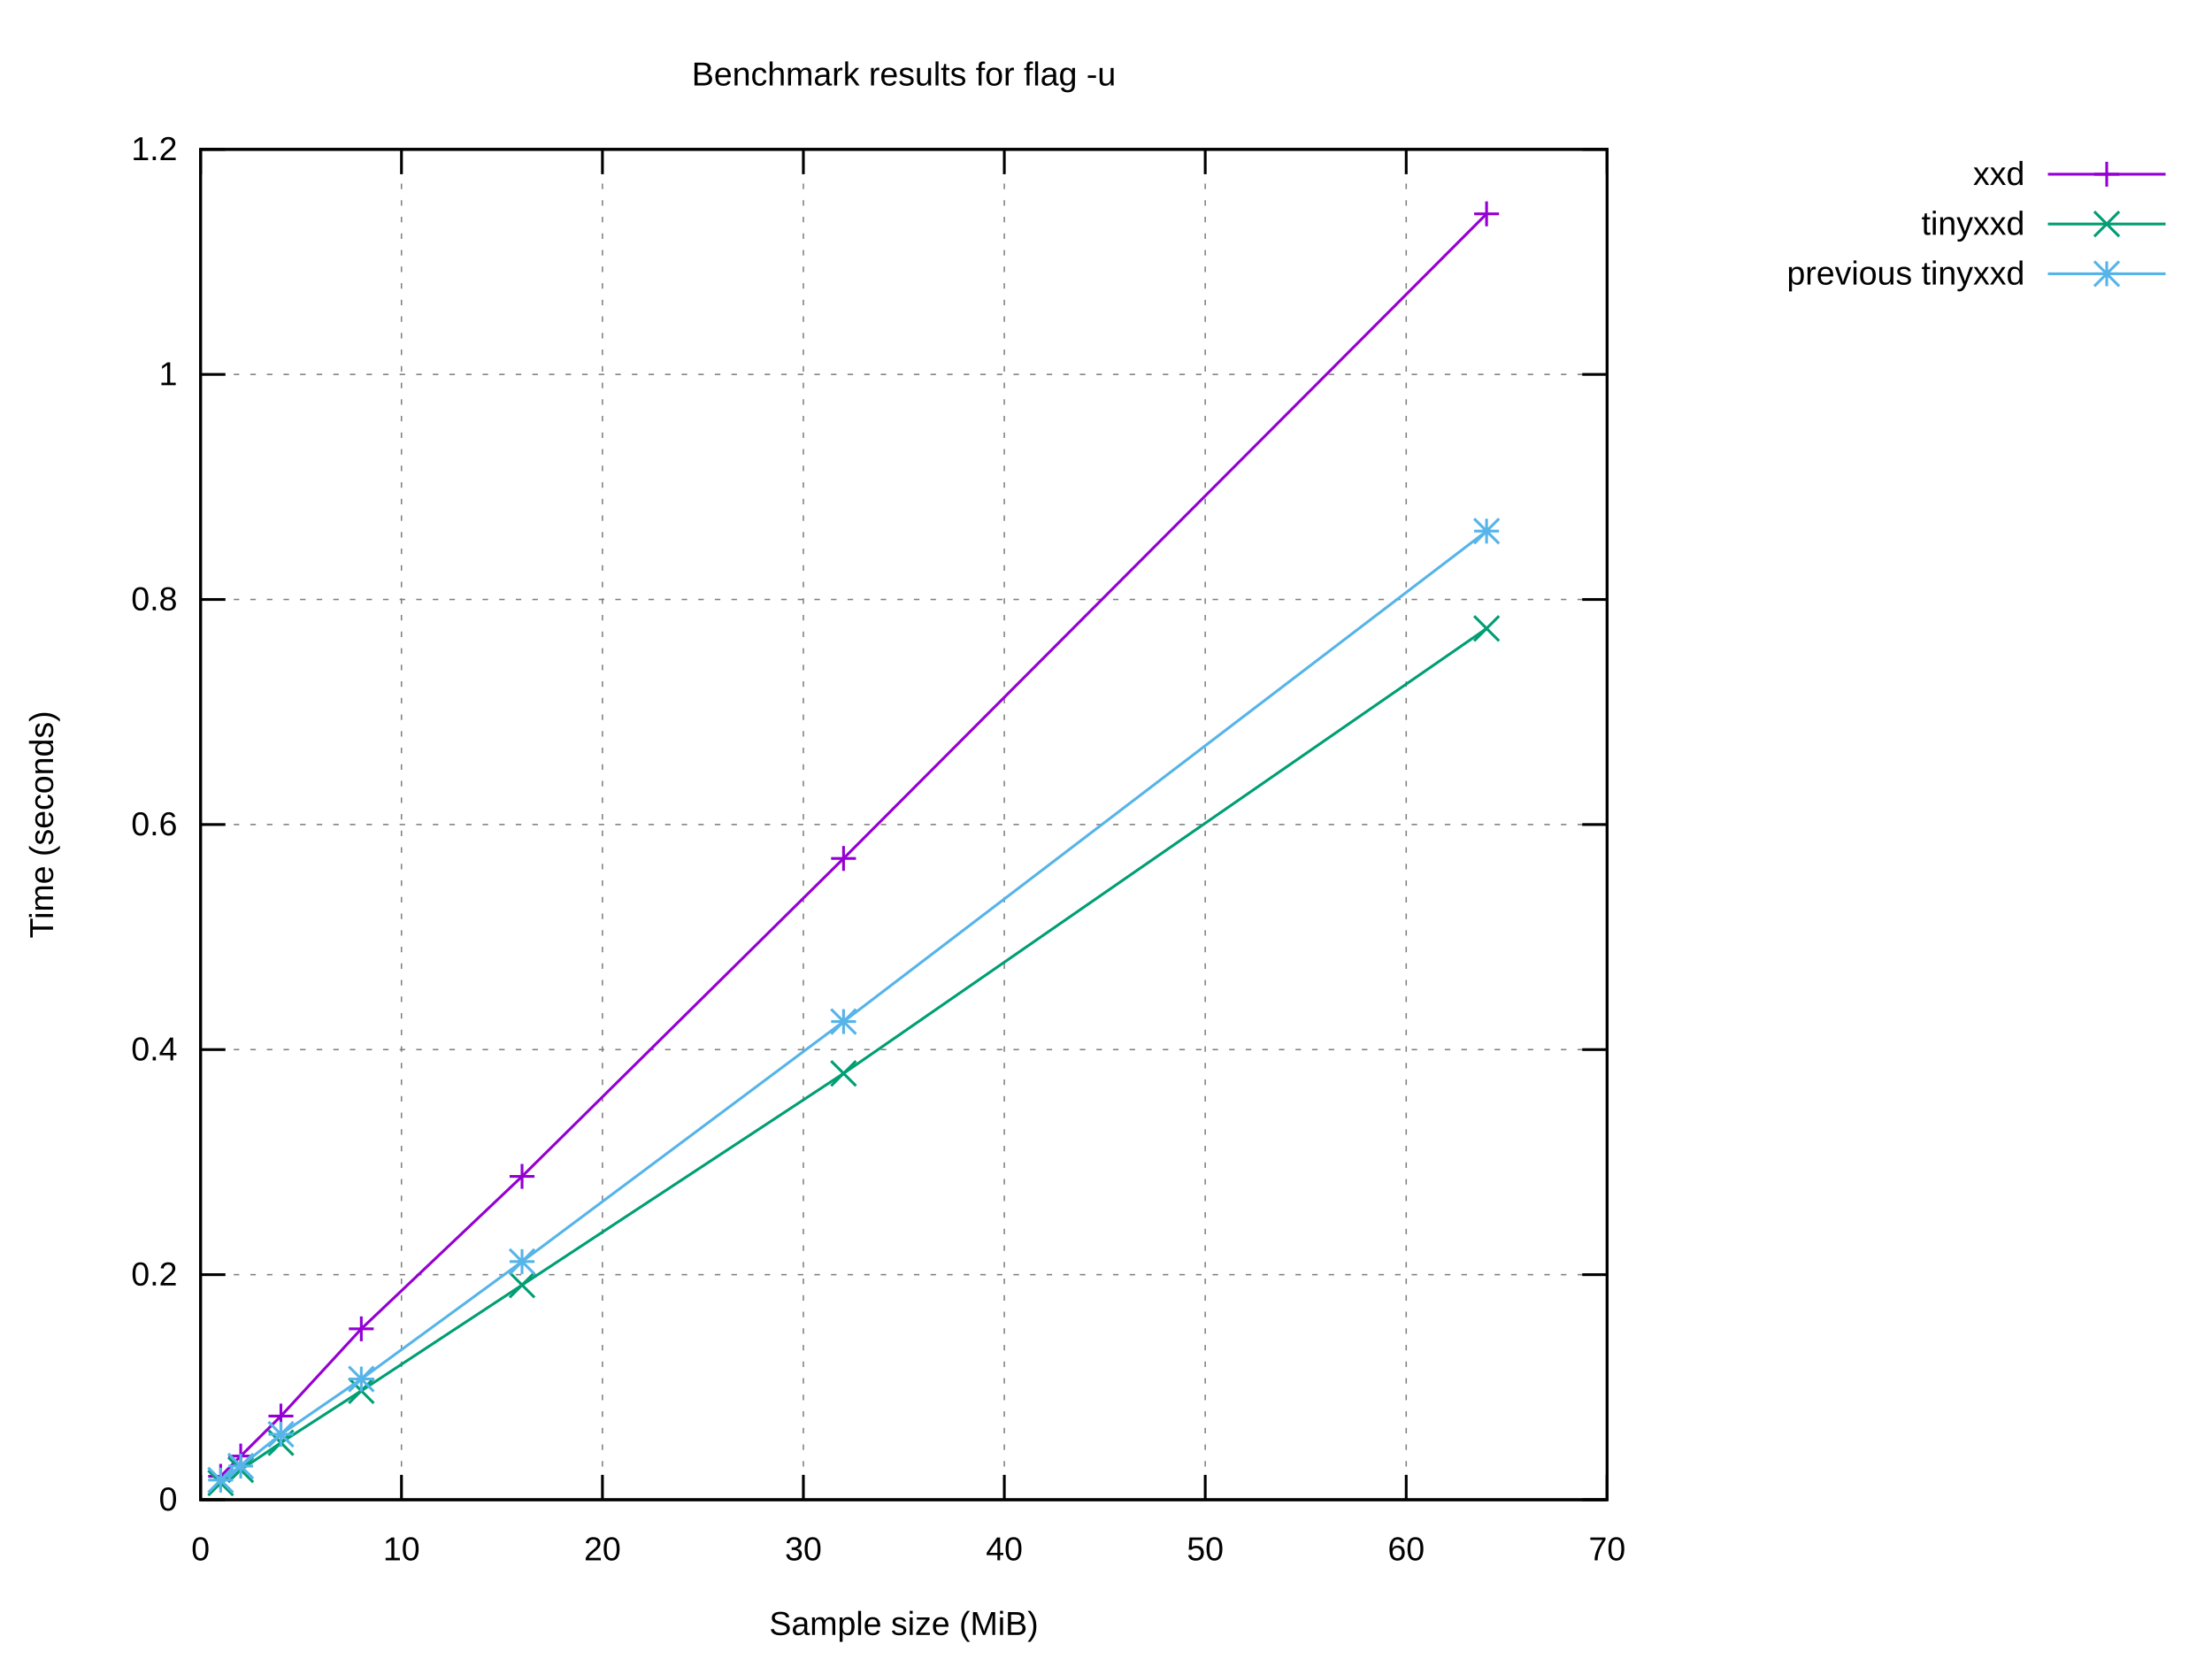
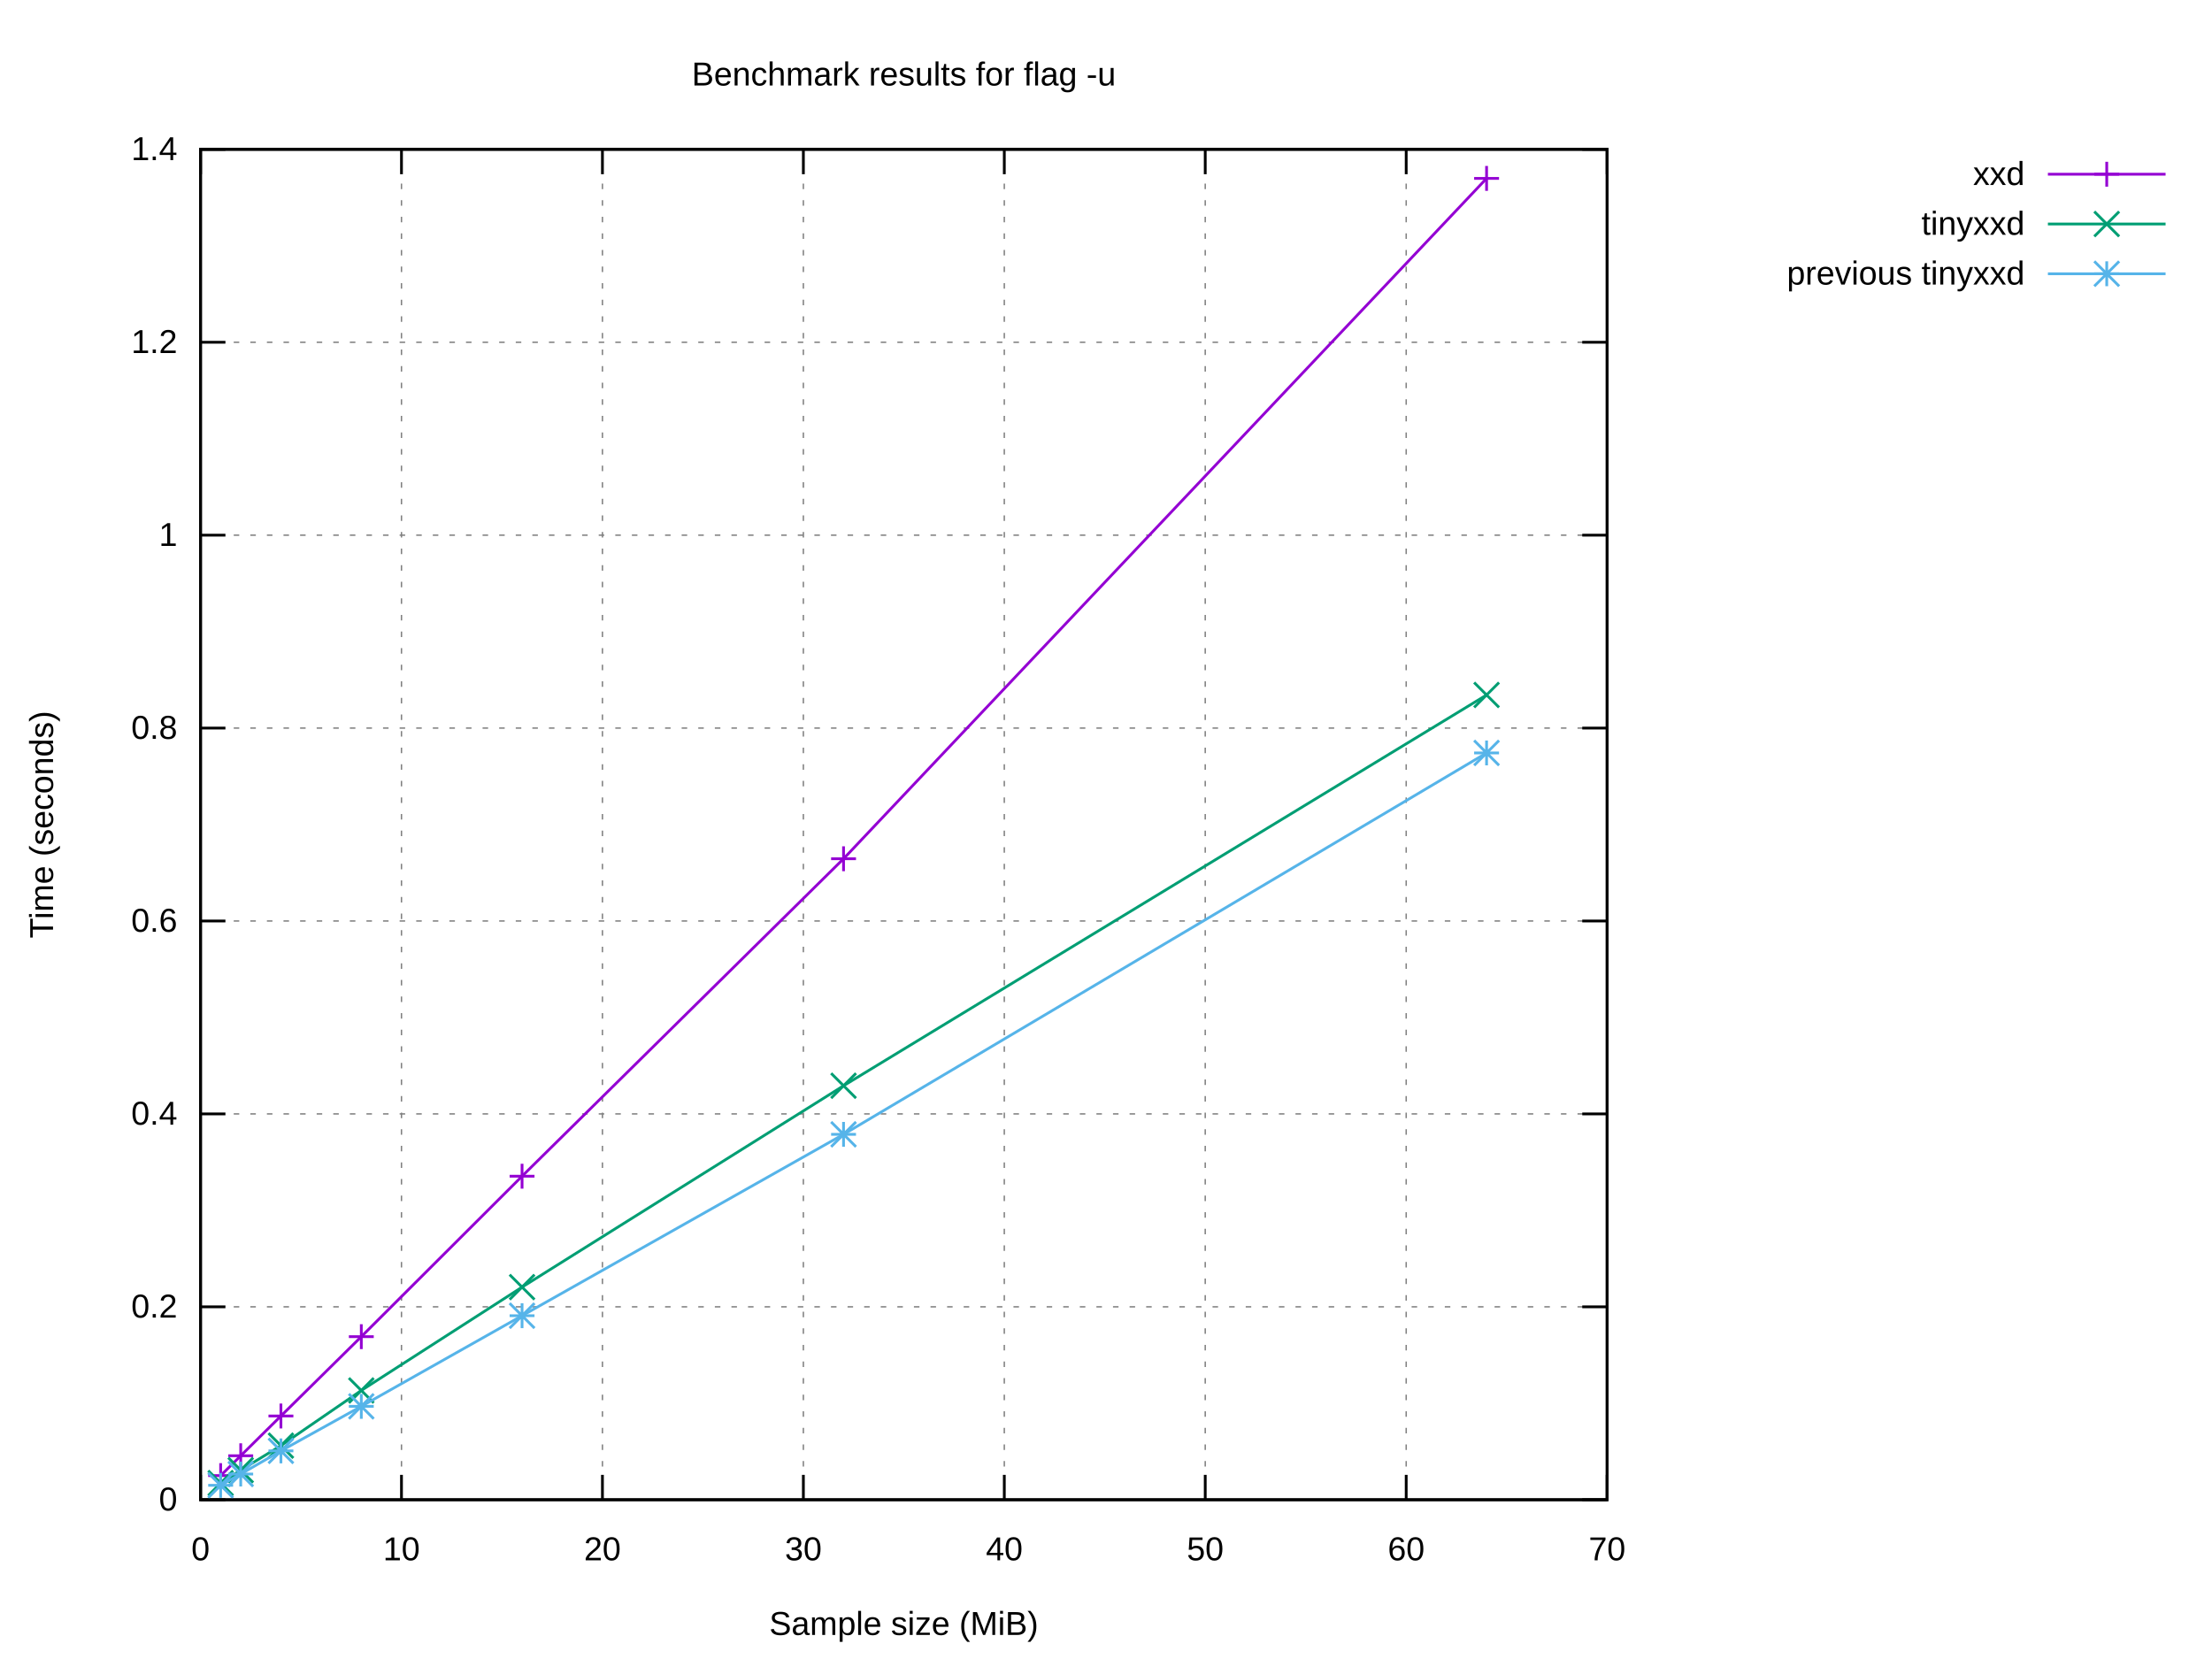
<svg xmlns="http://www.w3.org/2000/svg" xmlns:xlink="http://www.w3.org/1999/xlink" width="800" height="600" viewBox="0 0 800 600">
  <g id="gnuplot_canvas">
    <rect x="0" y="0" width="800" height="600" fill="#ffffff" />
    <defs>
      <circle id="gpDot" r="0.5" stroke-width="0.5" stroke="currentColor" />
      <path id="gpPt0" stroke-width="0.222" stroke="currentColor" d="M-1,0 h2 M0,-1 v2" />
      <path id="gpPt1" stroke-width="0.222" stroke="currentColor" d="M-1,-1 L1,1 M1,-1 L-1,1" />
      <path id="gpPt2" stroke-width="0.222" stroke="currentColor" d="M-1,0 L1,0 M0,-1 L0,1 M-1,-1 L1,1 M-1,1 L1,-1" />
      <rect id="gpPt3" stroke-width="0.222" stroke="currentColor" x="-1" y="-1" width="2" height="2" />
      <rect id="gpPt4" stroke-width="0.222" stroke="currentColor" fill="currentColor" x="-1" y="-1" width="2" height="2" />
      <circle id="gpPt5" stroke-width="0.222" stroke="currentColor" cx="0" cy="0" r="1" />
      <use xlink:href="#gpPt5" id="gpPt6" fill="currentColor" stroke="none" />
      <path id="gpPt7" stroke-width="0.222" stroke="currentColor" d="M0,-1.33 L-1.33,0.67 L1.33,0.67 z" />
      <use xlink:href="#gpPt7" id="gpPt8" fill="currentColor" stroke="none" />
      <use xlink:href="#gpPt7" id="gpPt9" stroke="currentColor" transform="rotate(180)" />
      <use xlink:href="#gpPt9" id="gpPt10" fill="currentColor" stroke="none" />
      <use xlink:href="#gpPt3" id="gpPt11" stroke="currentColor" transform="rotate(45)" />
      <use xlink:href="#gpPt11" id="gpPt12" fill="currentColor" stroke="none" />
      <path id="gpPt13" stroke-width="0.222" stroke="currentColor" d="M0,1.330 L1.265,0.411 L0.782,-1.067 L-0.782,-1.076 L-1.265,0.411 z" />
      <use xlink:href="#gpPt13" id="gpPt14" fill="currentColor" stroke="none" />
      <filter id="textbox" filterUnits="objectBoundingBox" x="0" y="0" height="1" width="1">
        <feFlood flood-color="#FFFFFF" flood-opacity="1" result="bgnd" />
        <feComposite in="SourceGraphic" in2="bgnd" operator="atop" />
      </filter>
      <filter id="greybox" filterUnits="objectBoundingBox" x="0" y="0" height="1" width="1">
        <feFlood flood-color="lightgrey" flood-opacity="1" result="grey" />
        <feComposite in="SourceGraphic" in2="grey" operator="atop" />
      </filter>
    </defs>
    <g fill="none" color="#FFFFFF" stroke="currentColor" stroke-width="1.00" stroke-linecap="butt" stroke-linejoin="miter">
</g>
    <g fill="none" color="black" stroke="currentColor" stroke-width="1.00" stroke-linecap="butt" stroke-linejoin="miter">
</g>
    <g fill="none" color="black" stroke="black" stroke-width="0.50" stroke-linecap="butt" stroke-linejoin="miter">
</g>
    <g fill="none" color="gray" stroke="currentColor" stroke-width="0.50" stroke-linecap="butt" stroke-linejoin="miter">
      <path stroke="gray" stroke-dasharray="2,4" class="gridline" d="M72.53,542.40 L581.24,542.40  " />
    </g>
    <g fill="none" color="gray" stroke="gray" stroke-width="1.00" stroke-linecap="butt" stroke-linejoin="miter">
</g>
    <g fill="none" color="black" stroke="currentColor" stroke-width="1.00" stroke-linecap="butt" stroke-linejoin="miter">
      <path stroke="black" d="M72.53,542.40 L81.53,542.40 M581.24,542.40 L572.24,542.40  " />
      <g transform="translate(64.14,546.30)" stroke="none" fill="black" font-family="Arial" font-size="12.00" text-anchor="end">
        <text>
          <tspan font-family="Arial"> 0</tspan>
        </text>
      </g>
    </g>
    <g fill="none" color="black" stroke="currentColor" stroke-width="1.00" stroke-linecap="butt" stroke-linejoin="miter">
</g>
    <g fill="none" color="black" stroke="black" stroke-width="0.50" stroke-linecap="butt" stroke-linejoin="miter">
</g>
    <g fill="none" color="gray" stroke="currentColor" stroke-width="0.50" stroke-linecap="butt" stroke-linejoin="miter">
-       <path stroke="gray" stroke-dasharray="2,4" class="gridline" d="M72.53,461.00 L581.24,461.00  " />
-     </g>
-     <g fill="none" color="gray" stroke="gray" stroke-width="1.00" stroke-linecap="butt" stroke-linejoin="miter">
- </g>
-     <g fill="none" color="black" stroke="currentColor" stroke-width="1.00" stroke-linecap="butt" stroke-linejoin="miter">
-       <path stroke="black" d="M72.53,461.00 L81.53,461.00 M581.24,461.00 L572.24,461.00  " />
-       <g transform="translate(64.14,464.90)" stroke="none" fill="black" font-family="Arial" font-size="12.00" text-anchor="end">
+       <path stroke="gray" stroke-dasharray="2,4" class="gridline" d="M72.53,472.63 L581.24,472.63  " />
+     </g>
+     <g fill="none" color="gray" stroke="gray" stroke-width="1.00" stroke-linecap="butt" stroke-linejoin="miter">
+ </g>
+     <g fill="none" color="black" stroke="currentColor" stroke-width="1.00" stroke-linecap="butt" stroke-linejoin="miter">
+       <path stroke="black" d="M72.53,472.63 L81.53,472.63 M581.24,472.63 L572.24,472.63  " />
+       <g transform="translate(64.14,476.53)" stroke="none" fill="black" font-family="Arial" font-size="12.00" text-anchor="end">
        <text>
          <tspan font-family="Arial"> 0.2</tspan>
        </text>
      </g>
    </g>
    <g fill="none" color="black" stroke="currentColor" stroke-width="1.00" stroke-linecap="butt" stroke-linejoin="miter">
</g>
    <g fill="none" color="black" stroke="black" stroke-width="0.50" stroke-linecap="butt" stroke-linejoin="miter">
</g>
    <g fill="none" color="gray" stroke="currentColor" stroke-width="0.50" stroke-linecap="butt" stroke-linejoin="miter">
-       <path stroke="gray" stroke-dasharray="2,4" class="gridline" d="M72.53,379.60 L581.24,379.60  " />
-     </g>
-     <g fill="none" color="gray" stroke="gray" stroke-width="1.00" stroke-linecap="butt" stroke-linejoin="miter">
- </g>
-     <g fill="none" color="black" stroke="currentColor" stroke-width="1.00" stroke-linecap="butt" stroke-linejoin="miter">
-       <path stroke="black" d="M72.53,379.60 L81.53,379.60 M581.24,379.60 L572.24,379.60  " />
-       <g transform="translate(64.14,383.50)" stroke="none" fill="black" font-family="Arial" font-size="12.00" text-anchor="end">
+       <path stroke="gray" stroke-dasharray="2,4" class="gridline" d="M72.53,402.86 L581.24,402.86  " />
+     </g>
+     <g fill="none" color="gray" stroke="gray" stroke-width="1.00" stroke-linecap="butt" stroke-linejoin="miter">
+ </g>
+     <g fill="none" color="black" stroke="currentColor" stroke-width="1.00" stroke-linecap="butt" stroke-linejoin="miter">
+       <path stroke="black" d="M72.53,402.86 L81.53,402.86 M581.24,402.86 L572.24,402.86  " />
+       <g transform="translate(64.14,406.76)" stroke="none" fill="black" font-family="Arial" font-size="12.00" text-anchor="end">
        <text>
          <tspan font-family="Arial"> 0.4</tspan>
        </text>
      </g>
    </g>
    <g fill="none" color="black" stroke="currentColor" stroke-width="1.00" stroke-linecap="butt" stroke-linejoin="miter">
</g>
    <g fill="none" color="black" stroke="black" stroke-width="0.50" stroke-linecap="butt" stroke-linejoin="miter">
</g>
    <g fill="none" color="gray" stroke="currentColor" stroke-width="0.50" stroke-linecap="butt" stroke-linejoin="miter">
-       <path stroke="gray" stroke-dasharray="2,4" class="gridline" d="M72.53,298.20 L581.24,298.20  " />
-     </g>
-     <g fill="none" color="gray" stroke="gray" stroke-width="1.00" stroke-linecap="butt" stroke-linejoin="miter">
- </g>
-     <g fill="none" color="black" stroke="currentColor" stroke-width="1.00" stroke-linecap="butt" stroke-linejoin="miter">
-       <path stroke="black" d="M72.53,298.20 L81.53,298.20 M581.24,298.20 L572.24,298.20  " />
-       <g transform="translate(64.14,302.10)" stroke="none" fill="black" font-family="Arial" font-size="12.00" text-anchor="end">
+       <path stroke="gray" stroke-dasharray="2,4" class="gridline" d="M72.53,333.09 L581.24,333.09  " />
+     </g>
+     <g fill="none" color="gray" stroke="gray" stroke-width="1.00" stroke-linecap="butt" stroke-linejoin="miter">
+ </g>
+     <g fill="none" color="black" stroke="currentColor" stroke-width="1.00" stroke-linecap="butt" stroke-linejoin="miter">
+       <path stroke="black" d="M72.53,333.09 L81.53,333.09 M581.24,333.09 L572.24,333.09  " />
+       <g transform="translate(64.14,336.99)" stroke="none" fill="black" font-family="Arial" font-size="12.00" text-anchor="end">
        <text>
          <tspan font-family="Arial"> 0.6</tspan>
        </text>
      </g>
    </g>
    <g fill="none" color="black" stroke="currentColor" stroke-width="1.00" stroke-linecap="butt" stroke-linejoin="miter">
</g>
    <g fill="none" color="black" stroke="black" stroke-width="0.50" stroke-linecap="butt" stroke-linejoin="miter">
</g>
    <g fill="none" color="gray" stroke="currentColor" stroke-width="0.50" stroke-linecap="butt" stroke-linejoin="miter">
-       <path stroke="gray" stroke-dasharray="2,4" class="gridline" d="M72.53,216.81 L581.24,216.81  " />
-     </g>
-     <g fill="none" color="gray" stroke="gray" stroke-width="1.00" stroke-linecap="butt" stroke-linejoin="miter">
- </g>
-     <g fill="none" color="black" stroke="currentColor" stroke-width="1.00" stroke-linecap="butt" stroke-linejoin="miter">
-       <path stroke="black" d="M72.53,216.81 L81.53,216.81 M581.24,216.81 L572.24,216.81  " />
-       <g transform="translate(64.14,220.71)" stroke="none" fill="black" font-family="Arial" font-size="12.00" text-anchor="end">
+       <path stroke="gray" stroke-dasharray="2,4" class="gridline" d="M72.53,263.32 L581.24,263.32  " />
+     </g>
+     <g fill="none" color="gray" stroke="gray" stroke-width="1.00" stroke-linecap="butt" stroke-linejoin="miter">
+ </g>
+     <g fill="none" color="black" stroke="currentColor" stroke-width="1.00" stroke-linecap="butt" stroke-linejoin="miter">
+       <path stroke="black" d="M72.53,263.32 L81.53,263.32 M581.24,263.32 L572.24,263.32  " />
+       <g transform="translate(64.14,267.22)" stroke="none" fill="black" font-family="Arial" font-size="12.00" text-anchor="end">
        <text>
          <tspan font-family="Arial"> 0.8</tspan>
        </text>
      </g>
    </g>
    <g fill="none" color="black" stroke="currentColor" stroke-width="1.00" stroke-linecap="butt" stroke-linejoin="miter">
</g>
    <g fill="none" color="black" stroke="black" stroke-width="0.50" stroke-linecap="butt" stroke-linejoin="miter">
</g>
    <g fill="none" color="gray" stroke="currentColor" stroke-width="0.50" stroke-linecap="butt" stroke-linejoin="miter">
-       <path stroke="gray" stroke-dasharray="2,4" class="gridline" d="M72.53,135.41 L581.24,135.41  " />
-     </g>
-     <g fill="none" color="gray" stroke="gray" stroke-width="1.00" stroke-linecap="butt" stroke-linejoin="miter">
- </g>
-     <g fill="none" color="black" stroke="currentColor" stroke-width="1.00" stroke-linecap="butt" stroke-linejoin="miter">
-       <path stroke="black" d="M72.53,135.41 L81.53,135.41 M581.24,135.41 L572.24,135.41  " />
-       <g transform="translate(64.14,139.31)" stroke="none" fill="black" font-family="Arial" font-size="12.00" text-anchor="end">
+       <path stroke="gray" stroke-dasharray="2,4" class="gridline" d="M72.53,193.55 L581.24,193.55  " />
+     </g>
+     <g fill="none" color="gray" stroke="gray" stroke-width="1.00" stroke-linecap="butt" stroke-linejoin="miter">
+ </g>
+     <g fill="none" color="black" stroke="currentColor" stroke-width="1.00" stroke-linecap="butt" stroke-linejoin="miter">
+       <path stroke="black" d="M72.53,193.55 L81.53,193.55 M581.24,193.55 L572.24,193.55  " />
+       <g transform="translate(64.14,197.45)" stroke="none" fill="black" font-family="Arial" font-size="12.00" text-anchor="end">
        <text>
          <tspan font-family="Arial"> 1</tspan>
+         </text>
+       </g>
+     </g>
+     <g fill="none" color="black" stroke="currentColor" stroke-width="1.00" stroke-linecap="butt" stroke-linejoin="miter">
+ </g>
+     <g fill="none" color="black" stroke="black" stroke-width="0.50" stroke-linecap="butt" stroke-linejoin="miter">
+ </g>
+     <g fill="none" color="gray" stroke="currentColor" stroke-width="0.50" stroke-linecap="butt" stroke-linejoin="miter">
+       <path stroke="gray" stroke-dasharray="2,4" class="gridline" d="M72.53,123.78 L581.24,123.78  " />
+     </g>
+     <g fill="none" color="gray" stroke="gray" stroke-width="1.00" stroke-linecap="butt" stroke-linejoin="miter">
+ </g>
+     <g fill="none" color="black" stroke="currentColor" stroke-width="1.00" stroke-linecap="butt" stroke-linejoin="miter">
+       <path stroke="black" d="M72.53,123.78 L81.53,123.78 M581.24,123.78 L572.24,123.78  " />
+       <g transform="translate(64.14,127.68)" stroke="none" fill="black" font-family="Arial" font-size="12.00" text-anchor="end">
+         <text>
+           <tspan font-family="Arial"> 1.2</tspan>
        </text>
      </g>
    </g>
    <g fill="none" color="black" stroke="currentColor" stroke-width="1.00" stroke-linecap="butt" stroke-linejoin="miter">
</g>
    <g fill="none" color="black" stroke="black" stroke-width="0.50" stroke-linecap="butt" stroke-linejoin="miter">
</g>
    <g fill="none" color="gray" stroke="currentColor" stroke-width="0.50" stroke-linecap="butt" stroke-linejoin="miter">
      <path stroke="gray" stroke-dasharray="2,4" class="gridline" d="M72.53,54.01 L581.24,54.01  " />
    </g>
    <g fill="none" color="gray" stroke="gray" stroke-width="1.00" stroke-linecap="butt" stroke-linejoin="miter">
</g>
    <g fill="none" color="black" stroke="currentColor" stroke-width="1.00" stroke-linecap="butt" stroke-linejoin="miter">
      <path stroke="black" d="M72.53,54.01 L81.53,54.01 M581.24,54.01 L572.24,54.01  " />
      <g transform="translate(64.14,57.91)" stroke="none" fill="black" font-family="Arial" font-size="12.00" text-anchor="end">
        <text>
-           <tspan font-family="Arial"> 1.2</tspan>
+           <tspan font-family="Arial"> 1.4</tspan>
        </text>
      </g>
    </g>
    <g fill="none" color="black" stroke="currentColor" stroke-width="1.00" stroke-linecap="butt" stroke-linejoin="miter">
</g>
    <g fill="none" color="black" stroke="black" stroke-width="0.50" stroke-linecap="butt" stroke-linejoin="miter">
</g>
    <g fill="none" color="gray" stroke="currentColor" stroke-width="0.50" stroke-linecap="butt" stroke-linejoin="miter">
      <path stroke="gray" stroke-dasharray="2,4" class="gridline" d="M72.53,542.40 L72.53,54.01  " />
    </g>
    <g fill="none" color="gray" stroke="gray" stroke-width="1.00" stroke-linecap="butt" stroke-linejoin="miter">
</g>
    <g fill="none" color="black" stroke="currentColor" stroke-width="1.00" stroke-linecap="butt" stroke-linejoin="miter">
      <path stroke="black" d="M72.53,542.40 L72.53,533.40 M72.53,54.01 L72.53,63.01  " />
      <g transform="translate(72.53,564.30)" stroke="none" fill="black" font-family="Arial" font-size="12.00" text-anchor="middle">
        <text>
          <tspan font-family="Arial"> 0</tspan>
        </text>
      </g>
    </g>
    <g fill="none" color="black" stroke="currentColor" stroke-width="1.00" stroke-linecap="butt" stroke-linejoin="miter">
</g>
    <g fill="none" color="black" stroke="black" stroke-width="0.50" stroke-linecap="butt" stroke-linejoin="miter">
</g>
    <g fill="none" color="gray" stroke="currentColor" stroke-width="0.50" stroke-linecap="butt" stroke-linejoin="miter">
      <path stroke="gray" stroke-dasharray="2,4" class="gridline" d="M145.20,542.40 L145.20,54.01  " />
    </g>
    <g fill="none" color="gray" stroke="gray" stroke-width="1.00" stroke-linecap="butt" stroke-linejoin="miter">
</g>
    <g fill="none" color="black" stroke="currentColor" stroke-width="1.00" stroke-linecap="butt" stroke-linejoin="miter">
      <path stroke="black" d="M145.20,542.40 L145.20,533.40 M145.20,54.01 L145.20,63.01  " />
      <g transform="translate(145.20,564.30)" stroke="none" fill="black" font-family="Arial" font-size="12.00" text-anchor="middle">
        <text>
          <tspan font-family="Arial"> 10</tspan>
        </text>
      </g>
    </g>
    <g fill="none" color="black" stroke="currentColor" stroke-width="1.00" stroke-linecap="butt" stroke-linejoin="miter">
</g>
    <g fill="none" color="black" stroke="black" stroke-width="0.50" stroke-linecap="butt" stroke-linejoin="miter">
</g>
    <g fill="none" color="gray" stroke="currentColor" stroke-width="0.50" stroke-linecap="butt" stroke-linejoin="miter">
      <path stroke="gray" stroke-dasharray="2,4" class="gridline" d="M217.88,542.40 L217.88,54.01  " />
    </g>
    <g fill="none" color="gray" stroke="gray" stroke-width="1.00" stroke-linecap="butt" stroke-linejoin="miter">
</g>
    <g fill="none" color="black" stroke="currentColor" stroke-width="1.00" stroke-linecap="butt" stroke-linejoin="miter">
      <path stroke="black" d="M217.88,542.40 L217.88,533.40 M217.88,54.01 L217.88,63.01  " />
      <g transform="translate(217.88,564.30)" stroke="none" fill="black" font-family="Arial" font-size="12.00" text-anchor="middle">
        <text>
          <tspan font-family="Arial"> 20</tspan>
        </text>
      </g>
    </g>
    <g fill="none" color="black" stroke="currentColor" stroke-width="1.00" stroke-linecap="butt" stroke-linejoin="miter">
</g>
    <g fill="none" color="black" stroke="black" stroke-width="0.50" stroke-linecap="butt" stroke-linejoin="miter">
</g>
    <g fill="none" color="gray" stroke="currentColor" stroke-width="0.50" stroke-linecap="butt" stroke-linejoin="miter">
      <path stroke="gray" stroke-dasharray="2,4" class="gridline" d="M290.55,542.40 L290.55,54.01  " />
    </g>
    <g fill="none" color="gray" stroke="gray" stroke-width="1.00" stroke-linecap="butt" stroke-linejoin="miter">
</g>
    <g fill="none" color="black" stroke="currentColor" stroke-width="1.00" stroke-linecap="butt" stroke-linejoin="miter">
      <path stroke="black" d="M290.55,542.40 L290.55,533.40 M290.55,54.01 L290.55,63.01  " />
      <g transform="translate(290.55,564.30)" stroke="none" fill="black" font-family="Arial" font-size="12.00" text-anchor="middle">
        <text>
          <tspan font-family="Arial"> 30</tspan>
        </text>
      </g>
    </g>
    <g fill="none" color="black" stroke="currentColor" stroke-width="1.00" stroke-linecap="butt" stroke-linejoin="miter">
</g>
    <g fill="none" color="black" stroke="black" stroke-width="0.50" stroke-linecap="butt" stroke-linejoin="miter">
</g>
    <g fill="none" color="gray" stroke="currentColor" stroke-width="0.50" stroke-linecap="butt" stroke-linejoin="miter">
      <path stroke="gray" stroke-dasharray="2,4" class="gridline" d="M363.22,542.40 L363.22,54.01  " />
    </g>
    <g fill="none" color="gray" stroke="gray" stroke-width="1.00" stroke-linecap="butt" stroke-linejoin="miter">
</g>
    <g fill="none" color="black" stroke="currentColor" stroke-width="1.00" stroke-linecap="butt" stroke-linejoin="miter">
      <path stroke="black" d="M363.22,542.40 L363.22,533.40 M363.22,54.01 L363.22,63.01  " />
      <g transform="translate(363.22,564.30)" stroke="none" fill="black" font-family="Arial" font-size="12.00" text-anchor="middle">
        <text>
          <tspan font-family="Arial"> 40</tspan>
        </text>
      </g>
    </g>
    <g fill="none" color="black" stroke="currentColor" stroke-width="1.00" stroke-linecap="butt" stroke-linejoin="miter">
</g>
    <g fill="none" color="black" stroke="black" stroke-width="0.50" stroke-linecap="butt" stroke-linejoin="miter">
</g>
    <g fill="none" color="gray" stroke="currentColor" stroke-width="0.50" stroke-linecap="butt" stroke-linejoin="miter">
      <path stroke="gray" stroke-dasharray="2,4" class="gridline" d="M435.89,542.40 L435.89,54.01  " />
    </g>
    <g fill="none" color="gray" stroke="gray" stroke-width="1.00" stroke-linecap="butt" stroke-linejoin="miter">
</g>
    <g fill="none" color="black" stroke="currentColor" stroke-width="1.00" stroke-linecap="butt" stroke-linejoin="miter">
      <path stroke="black" d="M435.89,542.40 L435.89,533.40 M435.89,54.01 L435.89,63.01  " />
      <g transform="translate(435.89,564.30)" stroke="none" fill="black" font-family="Arial" font-size="12.00" text-anchor="middle">
        <text>
          <tspan font-family="Arial"> 50</tspan>
        </text>
      </g>
    </g>
    <g fill="none" color="black" stroke="currentColor" stroke-width="1.00" stroke-linecap="butt" stroke-linejoin="miter">
</g>
    <g fill="none" color="black" stroke="black" stroke-width="0.50" stroke-linecap="butt" stroke-linejoin="miter">
</g>
    <g fill="none" color="gray" stroke="currentColor" stroke-width="0.50" stroke-linecap="butt" stroke-linejoin="miter">
      <path stroke="gray" stroke-dasharray="2,4" class="gridline" d="M508.57,542.40 L508.57,54.01  " />
    </g>
    <g fill="none" color="gray" stroke="gray" stroke-width="1.00" stroke-linecap="butt" stroke-linejoin="miter">
</g>
    <g fill="none" color="black" stroke="currentColor" stroke-width="1.00" stroke-linecap="butt" stroke-linejoin="miter">
      <path stroke="black" d="M508.57,542.40 L508.57,533.40 M508.57,54.01 L508.57,63.01  " />
      <g transform="translate(508.57,564.30)" stroke="none" fill="black" font-family="Arial" font-size="12.00" text-anchor="middle">
        <text>
          <tspan font-family="Arial"> 60</tspan>
        </text>
      </g>
    </g>
    <g fill="none" color="black" stroke="currentColor" stroke-width="1.00" stroke-linecap="butt" stroke-linejoin="miter">
</g>
    <g fill="none" color="black" stroke="black" stroke-width="0.50" stroke-linecap="butt" stroke-linejoin="miter">
</g>
    <g fill="none" color="gray" stroke="currentColor" stroke-width="0.50" stroke-linecap="butt" stroke-linejoin="miter">
      <path stroke="gray" stroke-dasharray="2,4" class="gridline" d="M581.24,542.40 L581.24,54.01  " />
    </g>
    <g fill="none" color="gray" stroke="gray" stroke-width="1.00" stroke-linecap="butt" stroke-linejoin="miter">
</g>
    <g fill="none" color="black" stroke="currentColor" stroke-width="1.00" stroke-linecap="butt" stroke-linejoin="miter">
      <path stroke="black" d="M581.24,542.40 L581.24,533.40 M581.24,54.01 L581.24,63.01  " />
      <g transform="translate(581.24,564.30)" stroke="none" fill="black" font-family="Arial" font-size="12.00" text-anchor="middle">
        <text>
          <tspan font-family="Arial"> 70</tspan>
        </text>
      </g>
    </g>
    <g fill="none" color="black" stroke="currentColor" stroke-width="1.00" stroke-linecap="butt" stroke-linejoin="miter">
</g>
    <g fill="none" color="black" stroke="currentColor" stroke-width="1.00" stroke-linecap="butt" stroke-linejoin="miter">
      <path stroke="black" d="M72.53,54.01 L72.53,542.40 L581.24,542.40 L581.24,54.01 L72.53,54.01 Z  " />
    </g>
    <g fill="none" color="black" stroke="currentColor" stroke-width="1.00" stroke-linecap="butt" stroke-linejoin="miter">
</g>
    <g id="gnuplot_plot_1">
      <g fill="none" color="black" stroke="currentColor" stroke-width="1.00" stroke-linecap="butt" stroke-linejoin="miter">
        <g transform="translate(732.26,66.91)" stroke="none" fill="black" font-family="Arial" font-size="12.00" text-anchor="end">
          <text>
            <tspan font-family="Arial">xxd</tspan>
          </text>
        </g>
      </g>
      <g fill="none" color="black" stroke="currentColor" stroke-width="1.00" stroke-linecap="butt" stroke-linejoin="miter">
-         <path stroke="rgb(148,   0, 211)" d="M740.65,63.01 L783.21,63.01 M537.64,77.34 L305.08,310.47 L188.81,425.46 L130.67,480.59 L101.60,512.14 L87.06,526.60   L79.80,533.94  " />
-         <use xlink:href="#gpPt0" transform="translate(537.64,77.34) scale(4.50)" color="rgb(148,   0, 211)" />
-         <use xlink:href="#gpPt0" transform="translate(305.08,310.47) scale(4.50)" color="rgb(148,   0, 211)" />
-         <use xlink:href="#gpPt0" transform="translate(188.81,425.46) scale(4.50)" color="rgb(148,   0, 211)" />
-         <use xlink:href="#gpPt0" transform="translate(130.67,480.59) scale(4.50)" color="rgb(148,   0, 211)" />
-         <use xlink:href="#gpPt0" transform="translate(101.60,512.14) scale(4.50)" color="rgb(148,   0, 211)" />
-         <use xlink:href="#gpPt0" transform="translate(87.06,526.60) scale(4.50)" color="rgb(148,   0, 211)" />
-         <use xlink:href="#gpPt0" transform="translate(79.80,533.94) scale(4.50)" color="rgb(148,   0, 211)" />
+         <path stroke="rgb(148,   0, 211)" d="M740.65,63.01 L783.21,63.01 M537.64,64.52 L305.08,310.58 L188.81,425.39 L130.67,483.42 L101.60,512.11 L87.06,526.49   L79.80,533.67  " />
+         <use xlink:href="#gpPt0" transform="translate(537.64,64.52) scale(4.50)" color="rgb(148,   0, 211)" />
+         <use xlink:href="#gpPt0" transform="translate(305.08,310.58) scale(4.50)" color="rgb(148,   0, 211)" />
+         <use xlink:href="#gpPt0" transform="translate(188.81,425.39) scale(4.50)" color="rgb(148,   0, 211)" />
+         <use xlink:href="#gpPt0" transform="translate(130.67,483.42) scale(4.50)" color="rgb(148,   0, 211)" />
+         <use xlink:href="#gpPt0" transform="translate(101.60,512.11) scale(4.50)" color="rgb(148,   0, 211)" />
+         <use xlink:href="#gpPt0" transform="translate(87.06,526.49) scale(4.50)" color="rgb(148,   0, 211)" />
+         <use xlink:href="#gpPt0" transform="translate(79.80,533.67) scale(4.50)" color="rgb(148,   0, 211)" />
        <use xlink:href="#gpPt0" transform="translate(761.93,63.01) scale(4.50)" color="rgb(148,   0, 211)" />
      </g>
    </g>
    <g id="gnuplot_plot_2">
      <g fill="none" color="black" stroke="currentColor" stroke-width="1.00" stroke-linecap="butt" stroke-linejoin="miter">
        <g transform="translate(732.26,84.91)" stroke="none" fill="black" font-family="Arial" font-size="12.00" text-anchor="end">
          <text>
            <tspan font-family="Arial">tinyxxd</tspan>
          </text>
        </g>
      </g>
      <g fill="none" color="black" stroke="currentColor" stroke-width="1.00" stroke-linecap="butt" stroke-linejoin="miter">
-         <path stroke="rgb(  0, 158, 115)" d="M740.65,81.01 L783.21,81.01 M537.64,227.30 L305.08,388.22 L188.81,464.74 L130.67,502.99 L101.60,521.78 L87.06,531.56   L79.80,536.33  " />
-         <use xlink:href="#gpPt1" transform="translate(537.64,227.30) scale(4.50)" color="rgb(  0, 158, 115)" />
-         <use xlink:href="#gpPt1" transform="translate(305.08,388.22) scale(4.50)" color="rgb(  0, 158, 115)" />
-         <use xlink:href="#gpPt1" transform="translate(188.81,464.74) scale(4.50)" color="rgb(  0, 158, 115)" />
-         <use xlink:href="#gpPt1" transform="translate(130.67,502.99) scale(4.50)" color="rgb(  0, 158, 115)" />
-         <use xlink:href="#gpPt1" transform="translate(101.60,521.78) scale(4.50)" color="rgb(  0, 158, 115)" />
-         <use xlink:href="#gpPt1" transform="translate(87.06,531.56) scale(4.50)" color="rgb(  0, 158, 115)" />
-         <use xlink:href="#gpPt1" transform="translate(79.80,536.33) scale(4.50)" color="rgb(  0, 158, 115)" />
+         <path stroke="rgb(  0, 158, 115)" d="M740.65,81.01 L783.21,81.01 M537.64,251.34 L305.08,392.67 L188.81,465.50 L130.67,502.88 L101.60,522.83 L87.06,531.70   L79.80,536.38  " />
+         <use xlink:href="#gpPt1" transform="translate(537.64,251.34) scale(4.50)" color="rgb(  0, 158, 115)" />
+         <use xlink:href="#gpPt1" transform="translate(305.08,392.67) scale(4.50)" color="rgb(  0, 158, 115)" />
+         <use xlink:href="#gpPt1" transform="translate(188.81,465.50) scale(4.50)" color="rgb(  0, 158, 115)" />
+         <use xlink:href="#gpPt1" transform="translate(130.67,502.88) scale(4.50)" color="rgb(  0, 158, 115)" />
+         <use xlink:href="#gpPt1" transform="translate(101.60,522.83) scale(4.50)" color="rgb(  0, 158, 115)" />
+         <use xlink:href="#gpPt1" transform="translate(87.06,531.70) scale(4.50)" color="rgb(  0, 158, 115)" />
+         <use xlink:href="#gpPt1" transform="translate(79.80,536.38) scale(4.50)" color="rgb(  0, 158, 115)" />
        <use xlink:href="#gpPt1" transform="translate(761.93,81.01) scale(4.50)" color="rgb(  0, 158, 115)" />
      </g>
    </g>
    <g id="gnuplot_plot_3">
      <g fill="none" color="black" stroke="currentColor" stroke-width="1.00" stroke-linecap="butt" stroke-linejoin="miter">
        <g transform="translate(732.26,102.91)" stroke="none" fill="black" font-family="Arial" font-size="12.00" text-anchor="end">
          <text>
            <tspan font-family="Arial">previous tinyxxd</tspan>
          </text>
        </g>
      </g>
      <g fill="none" color="black" stroke="currentColor" stroke-width="1.00" stroke-linecap="butt" stroke-linejoin="miter">
-         <path stroke="rgb( 86, 180, 233)" d="M740.65,99.01 L783.21,99.01 M537.64,192.08 L305.08,369.47 L188.81,456.27 L130.67,498.74 L101.60,518.73 L87.06,530.23   L79.80,535.29  " />
-         <use xlink:href="#gpPt2" transform="translate(537.64,192.08) scale(4.50)" color="rgb( 86, 180, 233)" />
-         <use xlink:href="#gpPt2" transform="translate(305.08,369.47) scale(4.50)" color="rgb( 86, 180, 233)" />
-         <use xlink:href="#gpPt2" transform="translate(188.81,456.27) scale(4.50)" color="rgb( 86, 180, 233)" />
-         <use xlink:href="#gpPt2" transform="translate(130.67,498.74) scale(4.50)" color="rgb( 86, 180, 233)" />
-         <use xlink:href="#gpPt2" transform="translate(101.60,518.73) scale(4.50)" color="rgb( 86, 180, 233)" />
-         <use xlink:href="#gpPt2" transform="translate(87.06,530.23) scale(4.50)" color="rgb( 86, 180, 233)" />
-         <use xlink:href="#gpPt2" transform="translate(79.80,535.29) scale(4.50)" color="rgb( 86, 180, 233)" />
+         <path stroke="rgb( 86, 180, 233)" d="M740.65,99.01 L783.21,99.01 M537.64,272.31 L305.08,410.25 L188.81,475.84 L130.67,508.62 L101.60,524.73 L87.06,533.10   L79.80,537.19  " />
+         <use xlink:href="#gpPt2" transform="translate(537.64,272.31) scale(4.50)" color="rgb( 86, 180, 233)" />
+         <use xlink:href="#gpPt2" transform="translate(305.08,410.25) scale(4.50)" color="rgb( 86, 180, 233)" />
+         <use xlink:href="#gpPt2" transform="translate(188.81,475.84) scale(4.50)" color="rgb( 86, 180, 233)" />
+         <use xlink:href="#gpPt2" transform="translate(130.67,508.62) scale(4.50)" color="rgb( 86, 180, 233)" />
+         <use xlink:href="#gpPt2" transform="translate(101.60,524.73) scale(4.50)" color="rgb( 86, 180, 233)" />
+         <use xlink:href="#gpPt2" transform="translate(87.06,533.10) scale(4.50)" color="rgb( 86, 180, 233)" />
+         <use xlink:href="#gpPt2" transform="translate(79.80,537.19) scale(4.50)" color="rgb( 86, 180, 233)" />
        <use xlink:href="#gpPt2" transform="translate(761.93,99.01) scale(4.50)" color="rgb( 86, 180, 233)" />
      </g>
    </g>
    <g fill="none" color="#FFFFFF" stroke="rgb( 86, 180, 233)" stroke-width="2.00" stroke-linecap="butt" stroke-linejoin="miter">
</g>
    <g fill="none" color="black" stroke="currentColor" stroke-width="2.00" stroke-linecap="butt" stroke-linejoin="miter">
</g>
    <g fill="none" color="black" stroke="black" stroke-width="1.00" stroke-linecap="butt" stroke-linejoin="miter">
</g>
    <g fill="none" color="black" stroke="currentColor" stroke-width="1.00" stroke-linecap="butt" stroke-linejoin="miter">
      <path stroke="black" d="M72.53,54.01 L72.53,542.40 L581.24,542.40 L581.24,54.01 L72.53,54.01 Z  " />
      <g transform="translate(19.18,298.21) rotate(270.00)" stroke="none" fill="black" font-family="Arial" font-size="12.00" text-anchor="middle">
        <text>
          <tspan font-family="Arial">Time (seconds)</tspan>
        </text>
      </g>
    </g>
    <g fill="none" color="black" stroke="currentColor" stroke-width="1.00" stroke-linecap="butt" stroke-linejoin="miter">
      <g transform="translate(326.88,591.30)" stroke="none" fill="black" font-family="Arial" font-size="12.00" text-anchor="middle">
        <text>
          <tspan font-family="Arial">Sample size (MiB)</tspan>
        </text>
      </g>
    </g>
    <g fill="none" color="black" stroke="currentColor" stroke-width="1.00" stroke-linecap="butt" stroke-linejoin="miter">
</g>
    <g fill="none" color="black" stroke="currentColor" stroke-width="1.00" stroke-linecap="butt" stroke-linejoin="miter">
      <g transform="translate(326.88,30.91)" stroke="none" fill="black" font-family="Arial" font-size="12.00" text-anchor="middle">
        <text>
          <tspan font-family="Arial">Benchmark results for flag -u</tspan>
        </text>
      </g>
    </g>
    <g fill="none" color="black" stroke="currentColor" stroke-width="1.00" stroke-linecap="butt" stroke-linejoin="miter">
</g>
  </g>
</svg>
